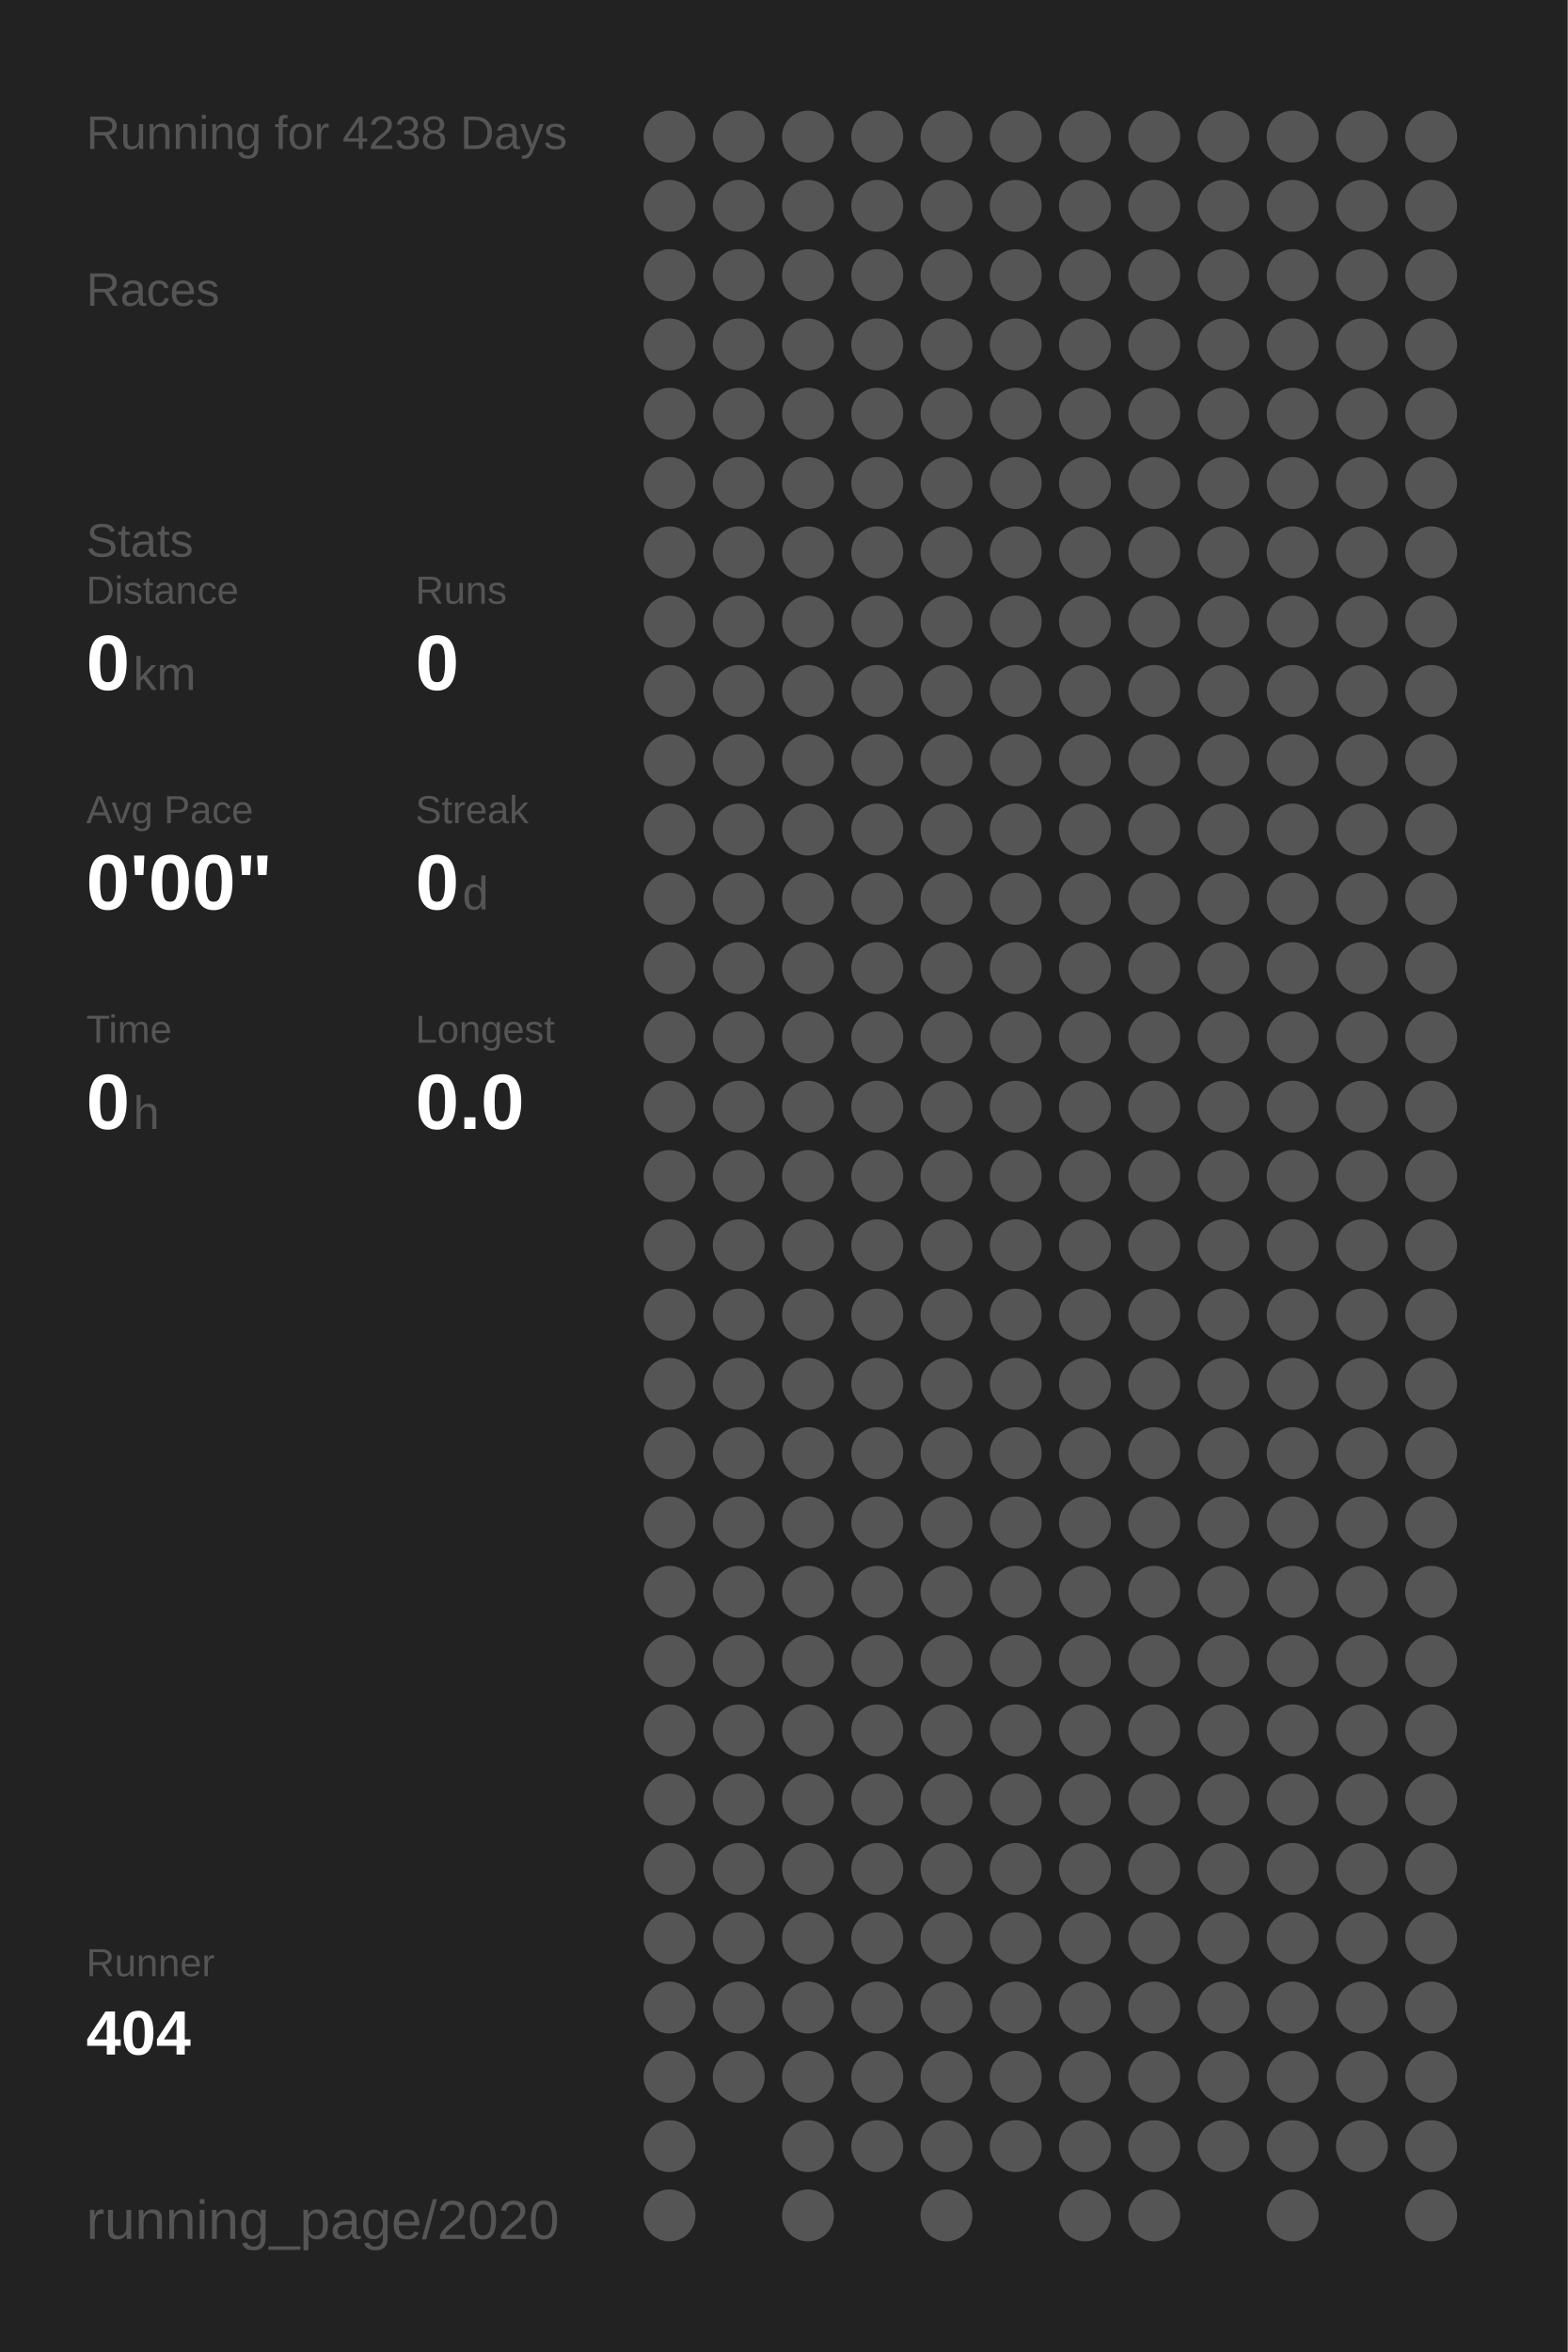
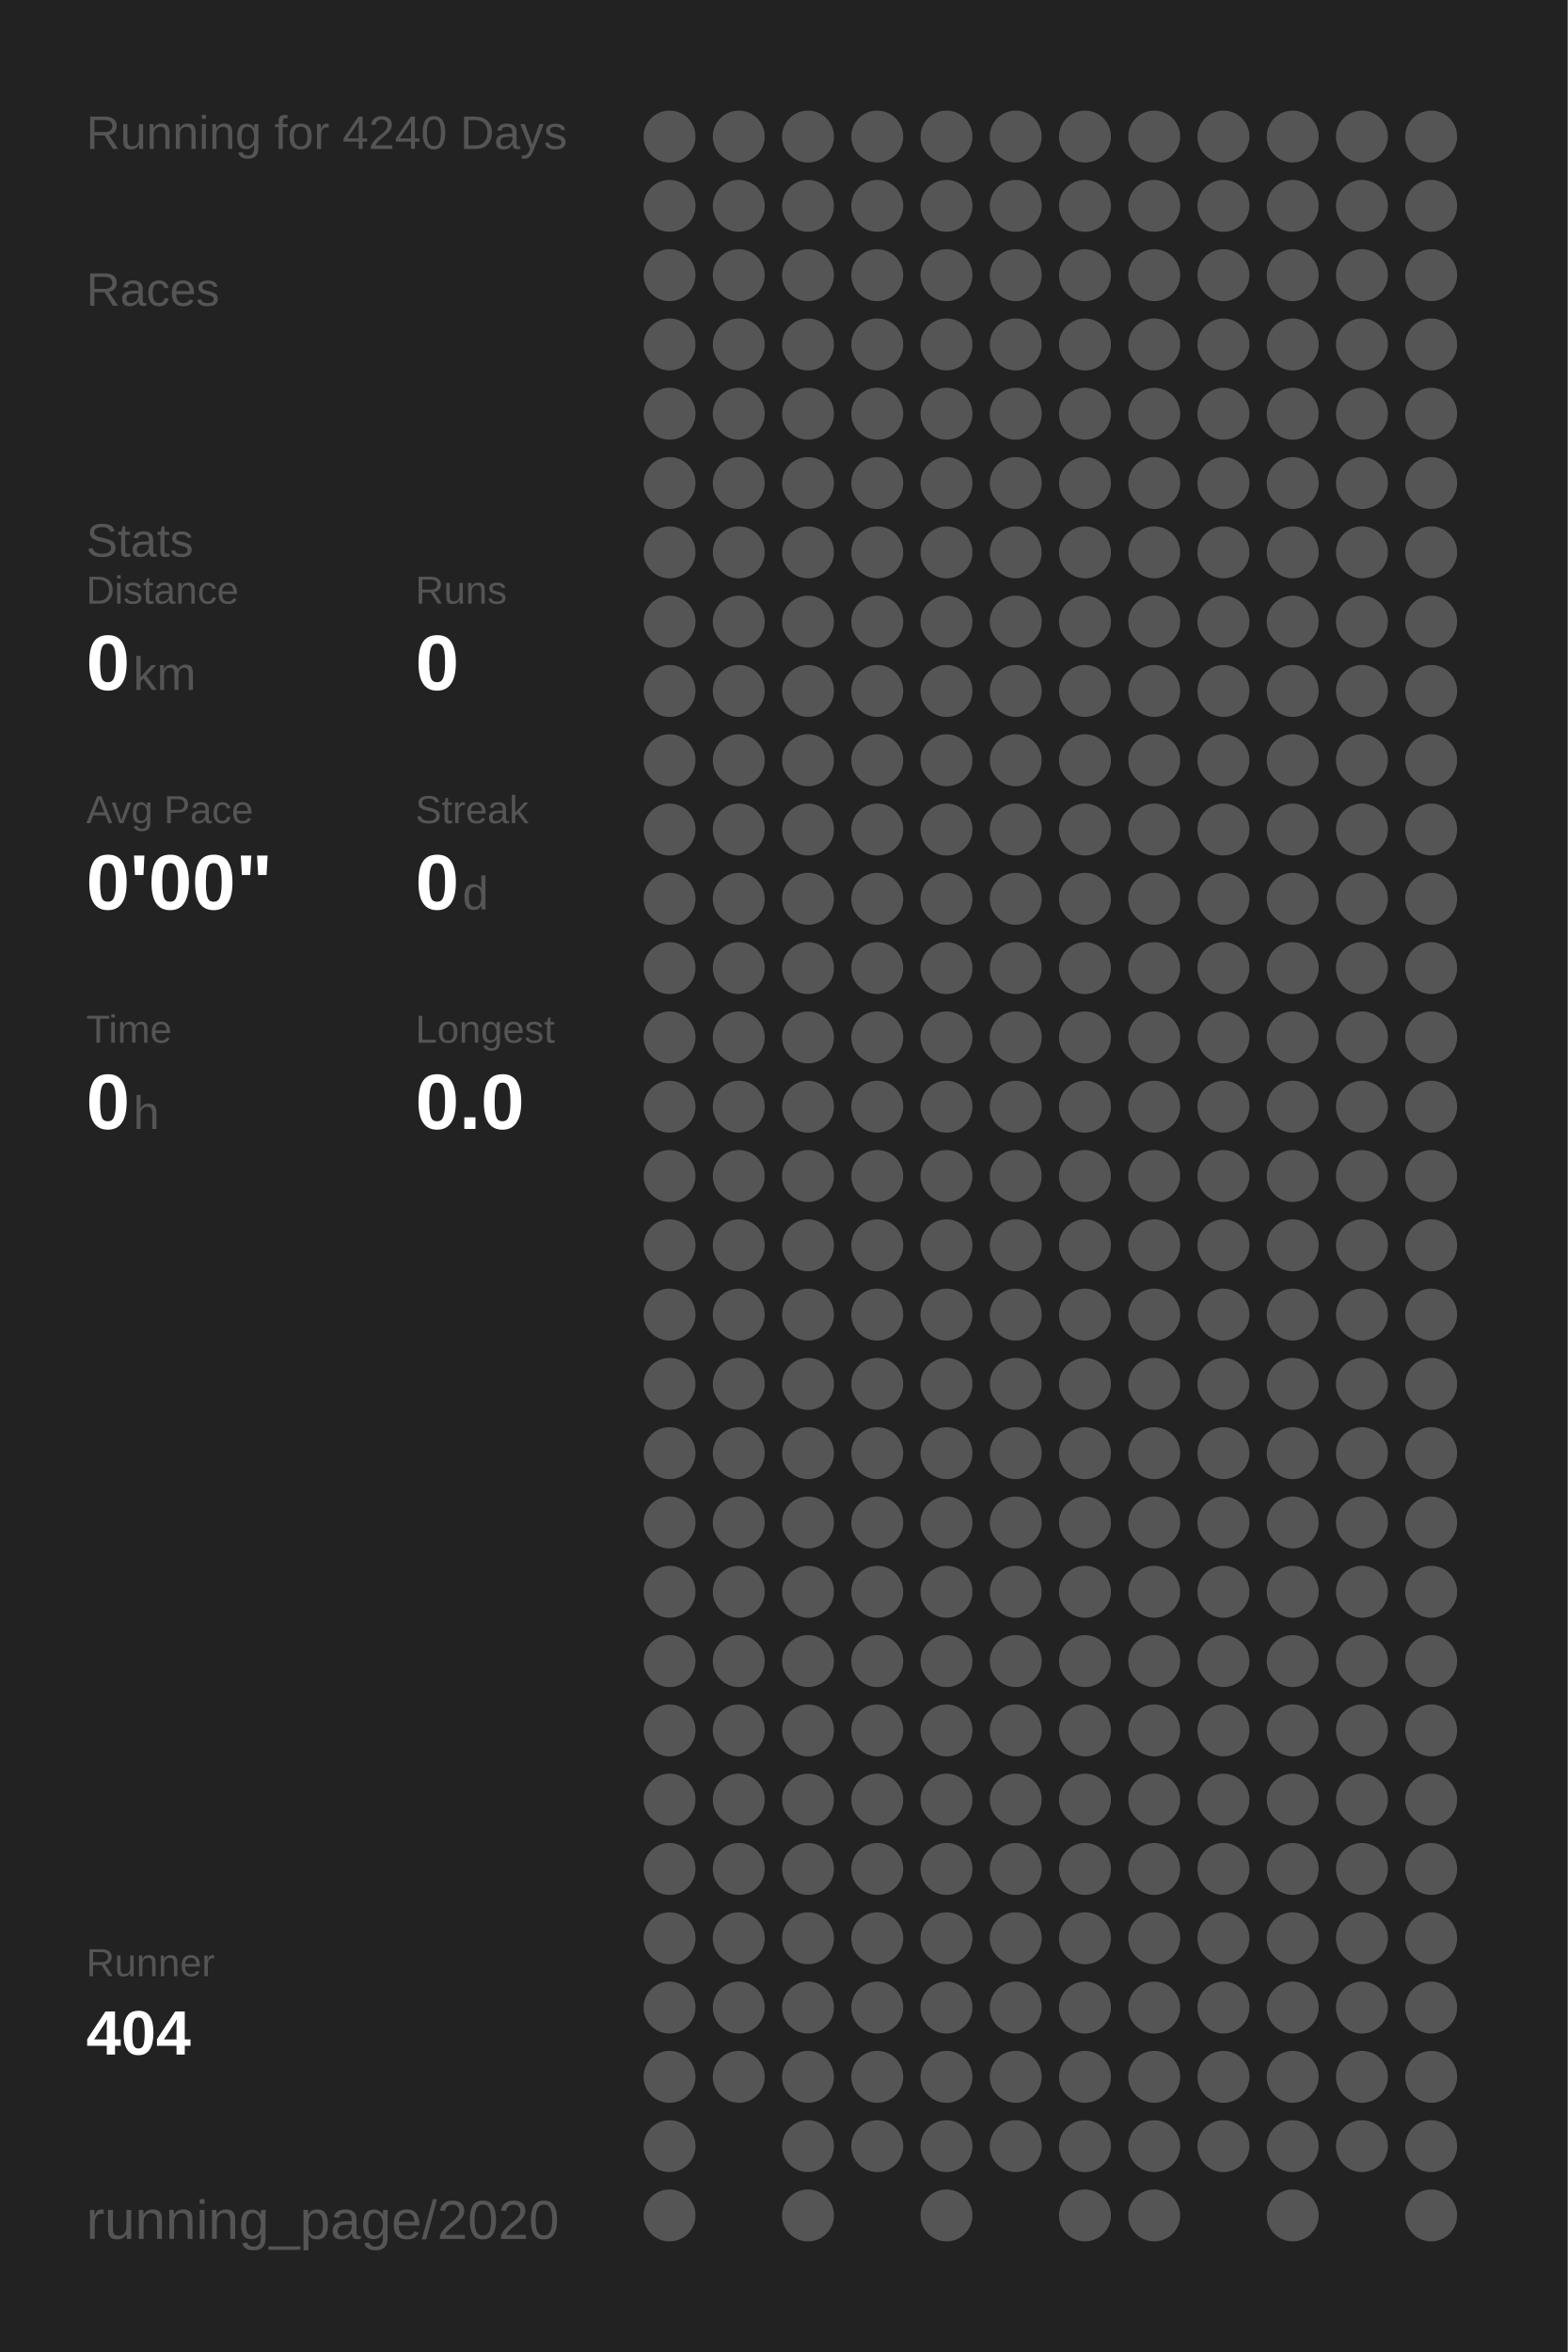
<svg xmlns="http://www.w3.org/2000/svg" baseProfile="full" height="300mm" version="1.1" viewBox="0,0,200,300" width="200mm">
  <defs />
  <rect fill="#222222" height="300" width="200" x="0" y="0" />
-   <text fill="#555555" style="font-size:6px; font-family:Arial;" x="11" y="19">Running for 4238 Days</text>
+   <text fill="#555555" style="font-size:6px; font-family:Arial;" x="11" y="19">Running for 4240 Days</text>
  <text fill="#555555" style="font-size:6px; font-family:Arial;" x="11" y="39">Races</text>
  <text fill="#555555" style="font-size:6px; font-family:Arial;" x="11" y="71">Stats</text>
  <text fill="#555555" style="font-size:5px; font-family:Arial;" x="11" y="77">Distance</text>
  <text fill="#FFFFFF" style="font-size:10px; font-family:Arial; font-weight:bold;" x="11" y="88">0</text>
  <text fill="#555555" style="font-size:6px; font-family:Arial;" x="17" y="88">km</text>
  <text fill="#555555" style="font-size:5px; font-family:Arial;" x="53" y="77">Runs</text>
  <text fill="#FFFFFF" style="font-size:10px; font-family:Arial; font-weight:bold;" x="53" y="88">0</text>
  <text fill="#555555" style="font-size:5px; font-family:Arial;" x="11" y="105">Avg Pace</text>
  <text fill="#FFFFFF" style="font-size:10px; font-family:Arial; font-weight:bold;" x="11" y="116">0'00"</text>
  <text fill="#555555" style="font-size:5px; font-family:Arial;" x="53" y="105">Streak</text>
  <text fill="#FFFFFF" style="font-size:10px; font-family:Arial; font-weight:bold;" x="53" y="116">0</text>
  <text fill="#555555" style="font-size:6px; font-family:Arial;" x="59" y="116">d</text>
  <text fill="#555555" style="font-size:5px; font-family:Arial;" x="11" y="133">Time</text>
  <text fill="#FFFFFF" style="font-size:10px; font-family:Arial; font-weight:bold;" x="11" y="144">0</text>
  <text fill="#555555" style="font-size:6px; font-family:Arial;" x="17" y="144">h</text>
  <text fill="#555555" style="font-size:5px; font-family:Arial;" x="53" y="133">Longest</text>
  <text fill="#FFFFFF" style="font-size:10px; font-family:Arial; font-weight:bold;" x="53" y="144">0.0</text>
  <text fill="#555555" style="font-size:5px; font-family:Arial;" x="11" y="252.065">Runner</text>
  <text fill="#FFFFFF" style="font-size:8px; font-family:Arial; font-weight:bold;" x="11" y="262.065">404</text>
  <text fill="#555555" style="font-size:7px; font-family:Arial;" x="11" y="285.581">running_page/2020</text>
  <circle cx="85.417" cy="17.419" fill="#555555" r="3.312" />
  <circle cx="85.417" cy="26.258" fill="#555555" r="3.312" />
  <circle cx="85.417" cy="35.097" fill="#555555" r="3.312" />
  <circle cx="85.417" cy="43.935" fill="#555555" r="3.312" />
  <circle cx="85.417" cy="52.774" fill="#555555" r="3.312" />
  <circle cx="85.417" cy="61.613" fill="#555555" r="3.312" />
  <circle cx="85.417" cy="70.452" fill="#555555" r="3.312" />
  <circle cx="85.417" cy="79.29" fill="#555555" r="3.312" />
  <circle cx="85.417" cy="88.129" fill="#555555" r="3.312" />
  <circle cx="85.417" cy="96.968" fill="#555555" r="3.312" />
  <circle cx="85.417" cy="105.806" fill="#555555" r="3.312" />
  <circle cx="85.417" cy="114.645" fill="#555555" r="3.312" />
  <circle cx="85.417" cy="123.484" fill="#555555" r="3.312" />
  <circle cx="85.417" cy="132.323" fill="#555555" r="3.312" />
  <circle cx="85.417" cy="141.161" fill="#555555" r="3.312" />
  <circle cx="85.417" cy="150" fill="#555555" r="3.312" />
  <circle cx="85.417" cy="158.839" fill="#555555" r="3.312" />
  <circle cx="85.417" cy="167.677" fill="#555555" r="3.312" />
  <circle cx="85.417" cy="176.516" fill="#555555" r="3.312" />
  <circle cx="85.417" cy="185.355" fill="#555555" r="3.312" />
  <circle cx="85.417" cy="194.194" fill="#555555" r="3.312" />
  <circle cx="85.417" cy="203.032" fill="#555555" r="3.312" />
  <circle cx="85.417" cy="211.871" fill="#555555" r="3.312" />
  <circle cx="85.417" cy="220.71" fill="#555555" r="3.312" />
  <circle cx="85.417" cy="229.548" fill="#555555" r="3.312" />
  <circle cx="85.417" cy="238.387" fill="#555555" r="3.312" />
  <circle cx="85.417" cy="247.226" fill="#555555" r="3.312" />
  <circle cx="85.417" cy="256.065" fill="#555555" r="3.312" />
  <circle cx="85.417" cy="264.903" fill="#555555" r="3.312" />
  <circle cx="85.417" cy="273.742" fill="#555555" r="3.312" />
  <circle cx="85.417" cy="282.581" fill="#555555" r="3.312" />
  <circle cx="94.25" cy="17.419" fill="#555555" r="3.312" />
  <circle cx="94.25" cy="26.258" fill="#555555" r="3.312" />
  <circle cx="94.25" cy="35.097" fill="#555555" r="3.312" />
  <circle cx="94.25" cy="43.935" fill="#555555" r="3.312" />
  <circle cx="94.25" cy="52.774" fill="#555555" r="3.312" />
  <circle cx="94.25" cy="61.613" fill="#555555" r="3.312" />
  <circle cx="94.25" cy="70.452" fill="#555555" r="3.312" />
  <circle cx="94.25" cy="79.29" fill="#555555" r="3.312" />
  <circle cx="94.25" cy="88.129" fill="#555555" r="3.312" />
  <circle cx="94.25" cy="96.968" fill="#555555" r="3.312" />
  <circle cx="94.25" cy="105.806" fill="#555555" r="3.312" />
  <circle cx="94.25" cy="114.645" fill="#555555" r="3.312" />
  <circle cx="94.25" cy="123.484" fill="#555555" r="3.312" />
  <circle cx="94.25" cy="132.323" fill="#555555" r="3.312" />
  <circle cx="94.25" cy="141.161" fill="#555555" r="3.312" />
  <circle cx="94.25" cy="150" fill="#555555" r="3.312" />
  <circle cx="94.25" cy="158.839" fill="#555555" r="3.312" />
  <circle cx="94.25" cy="167.677" fill="#555555" r="3.312" />
  <circle cx="94.25" cy="176.516" fill="#555555" r="3.312" />
  <circle cx="94.25" cy="185.355" fill="#555555" r="3.312" />
  <circle cx="94.25" cy="194.194" fill="#555555" r="3.312" />
  <circle cx="94.25" cy="203.032" fill="#555555" r="3.312" />
  <circle cx="94.25" cy="211.871" fill="#555555" r="3.312" />
  <circle cx="94.25" cy="220.71" fill="#555555" r="3.312" />
  <circle cx="94.25" cy="229.548" fill="#555555" r="3.312" />
  <circle cx="94.25" cy="238.387" fill="#555555" r="3.312" />
  <circle cx="94.25" cy="247.226" fill="#555555" r="3.312" />
  <circle cx="94.25" cy="256.065" fill="#555555" r="3.312" />
  <circle cx="94.25" cy="264.903" fill="#555555" r="3.312" />
  <circle cx="103.083" cy="17.419" fill="#555555" r="3.312" />
  <circle cx="103.083" cy="26.258" fill="#555555" r="3.312" />
  <circle cx="103.083" cy="35.097" fill="#555555" r="3.312" />
  <circle cx="103.083" cy="43.935" fill="#555555" r="3.312" />
  <circle cx="103.083" cy="52.774" fill="#555555" r="3.312" />
  <circle cx="103.083" cy="61.613" fill="#555555" r="3.312" />
  <circle cx="103.083" cy="70.452" fill="#555555" r="3.312" />
  <circle cx="103.083" cy="79.29" fill="#555555" r="3.312" />
  <circle cx="103.083" cy="88.129" fill="#555555" r="3.312" />
  <circle cx="103.083" cy="96.968" fill="#555555" r="3.312" />
  <circle cx="103.083" cy="105.806" fill="#555555" r="3.312" />
  <circle cx="103.083" cy="114.645" fill="#555555" r="3.312" />
  <circle cx="103.083" cy="123.484" fill="#555555" r="3.312" />
  <circle cx="103.083" cy="132.323" fill="#555555" r="3.312" />
  <circle cx="103.083" cy="141.161" fill="#555555" r="3.312" />
  <circle cx="103.083" cy="150" fill="#555555" r="3.312" />
  <circle cx="103.083" cy="158.839" fill="#555555" r="3.312" />
  <circle cx="103.083" cy="167.677" fill="#555555" r="3.312" />
  <circle cx="103.083" cy="176.516" fill="#555555" r="3.312" />
  <circle cx="103.083" cy="185.355" fill="#555555" r="3.312" />
  <circle cx="103.083" cy="194.194" fill="#555555" r="3.312" />
  <circle cx="103.083" cy="203.032" fill="#555555" r="3.312" />
  <circle cx="103.083" cy="211.871" fill="#555555" r="3.312" />
  <circle cx="103.083" cy="220.71" fill="#555555" r="3.312" />
  <circle cx="103.083" cy="229.548" fill="#555555" r="3.312" />
  <circle cx="103.083" cy="238.387" fill="#555555" r="3.312" />
  <circle cx="103.083" cy="247.226" fill="#555555" r="3.312" />
  <circle cx="103.083" cy="256.065" fill="#555555" r="3.312" />
  <circle cx="103.083" cy="264.903" fill="#555555" r="3.312" />
  <circle cx="103.083" cy="273.742" fill="#555555" r="3.312" />
  <circle cx="103.083" cy="282.581" fill="#555555" r="3.312" />
  <circle cx="111.917" cy="17.419" fill="#555555" r="3.312" />
  <circle cx="111.917" cy="26.258" fill="#555555" r="3.312" />
  <circle cx="111.917" cy="35.097" fill="#555555" r="3.312" />
  <circle cx="111.917" cy="43.935" fill="#555555" r="3.312" />
  <circle cx="111.917" cy="52.774" fill="#555555" r="3.312" />
  <circle cx="111.917" cy="61.613" fill="#555555" r="3.312" />
  <circle cx="111.917" cy="70.452" fill="#555555" r="3.312" />
  <circle cx="111.917" cy="79.29" fill="#555555" r="3.312" />
  <circle cx="111.917" cy="88.129" fill="#555555" r="3.312" />
  <circle cx="111.917" cy="96.968" fill="#555555" r="3.312" />
  <circle cx="111.917" cy="105.806" fill="#555555" r="3.312" />
  <circle cx="111.917" cy="114.645" fill="#555555" r="3.312" />
  <circle cx="111.917" cy="123.484" fill="#555555" r="3.312" />
  <circle cx="111.917" cy="132.323" fill="#555555" r="3.312" />
  <circle cx="111.917" cy="141.161" fill="#555555" r="3.312" />
  <circle cx="111.917" cy="150" fill="#555555" r="3.312" />
  <circle cx="111.917" cy="158.839" fill="#555555" r="3.312" />
  <circle cx="111.917" cy="167.677" fill="#555555" r="3.312" />
  <circle cx="111.917" cy="176.516" fill="#555555" r="3.312" />
  <circle cx="111.917" cy="185.355" fill="#555555" r="3.312" />
  <circle cx="111.917" cy="194.194" fill="#555555" r="3.312" />
  <circle cx="111.917" cy="203.032" fill="#555555" r="3.312" />
  <circle cx="111.917" cy="211.871" fill="#555555" r="3.312" />
  <circle cx="111.917" cy="220.71" fill="#555555" r="3.312" />
  <circle cx="111.917" cy="229.548" fill="#555555" r="3.312" />
  <circle cx="111.917" cy="238.387" fill="#555555" r="3.312" />
  <circle cx="111.917" cy="247.226" fill="#555555" r="3.312" />
  <circle cx="111.917" cy="256.065" fill="#555555" r="3.312" />
  <circle cx="111.917" cy="264.903" fill="#555555" r="3.312" />
  <circle cx="111.917" cy="273.742" fill="#555555" r="3.312" />
  <circle cx="120.75" cy="17.419" fill="#555555" r="3.312" />
  <circle cx="120.75" cy="26.258" fill="#555555" r="3.312" />
  <circle cx="120.75" cy="35.097" fill="#555555" r="3.312" />
  <circle cx="120.75" cy="43.935" fill="#555555" r="3.312" />
  <circle cx="120.75" cy="52.774" fill="#555555" r="3.312" />
  <circle cx="120.75" cy="61.613" fill="#555555" r="3.312" />
  <circle cx="120.75" cy="70.452" fill="#555555" r="3.312" />
  <circle cx="120.75" cy="79.29" fill="#555555" r="3.312" />
  <circle cx="120.75" cy="88.129" fill="#555555" r="3.312" />
  <circle cx="120.75" cy="96.968" fill="#555555" r="3.312" />
  <circle cx="120.75" cy="105.806" fill="#555555" r="3.312" />
  <circle cx="120.75" cy="114.645" fill="#555555" r="3.312" />
  <circle cx="120.75" cy="123.484" fill="#555555" r="3.312" />
  <circle cx="120.75" cy="132.323" fill="#555555" r="3.312" />
  <circle cx="120.75" cy="141.161" fill="#555555" r="3.312" />
  <circle cx="120.75" cy="150" fill="#555555" r="3.312" />
  <circle cx="120.75" cy="158.839" fill="#555555" r="3.312" />
  <circle cx="120.75" cy="167.677" fill="#555555" r="3.312" />
  <circle cx="120.75" cy="176.516" fill="#555555" r="3.312" />
  <circle cx="120.75" cy="185.355" fill="#555555" r="3.312" />
  <circle cx="120.75" cy="194.194" fill="#555555" r="3.312" />
  <circle cx="120.75" cy="203.032" fill="#555555" r="3.312" />
  <circle cx="120.75" cy="211.871" fill="#555555" r="3.312" />
  <circle cx="120.75" cy="220.71" fill="#555555" r="3.312" />
  <circle cx="120.75" cy="229.548" fill="#555555" r="3.312" />
  <circle cx="120.75" cy="238.387" fill="#555555" r="3.312" />
  <circle cx="120.75" cy="247.226" fill="#555555" r="3.312" />
  <circle cx="120.75" cy="256.065" fill="#555555" r="3.312" />
  <circle cx="120.75" cy="264.903" fill="#555555" r="3.312" />
  <circle cx="120.75" cy="273.742" fill="#555555" r="3.312" />
  <circle cx="120.75" cy="282.581" fill="#555555" r="3.312" />
  <circle cx="129.583" cy="17.419" fill="#555555" r="3.312" />
  <circle cx="129.583" cy="26.258" fill="#555555" r="3.312" />
  <circle cx="129.583" cy="35.097" fill="#555555" r="3.312" />
  <circle cx="129.583" cy="43.935" fill="#555555" r="3.312" />
  <circle cx="129.583" cy="52.774" fill="#555555" r="3.312" />
  <circle cx="129.583" cy="61.613" fill="#555555" r="3.312" />
  <circle cx="129.583" cy="70.452" fill="#555555" r="3.312" />
  <circle cx="129.583" cy="79.29" fill="#555555" r="3.312" />
  <circle cx="129.583" cy="88.129" fill="#555555" r="3.312" />
  <circle cx="129.583" cy="96.968" fill="#555555" r="3.312" />
  <circle cx="129.583" cy="105.806" fill="#555555" r="3.312" />
  <circle cx="129.583" cy="114.645" fill="#555555" r="3.312" />
  <circle cx="129.583" cy="123.484" fill="#555555" r="3.312" />
  <circle cx="129.583" cy="132.323" fill="#555555" r="3.312" />
  <circle cx="129.583" cy="141.161" fill="#555555" r="3.312" />
  <circle cx="129.583" cy="150" fill="#555555" r="3.312" />
  <circle cx="129.583" cy="158.839" fill="#555555" r="3.312" />
  <circle cx="129.583" cy="167.677" fill="#555555" r="3.312" />
  <circle cx="129.583" cy="176.516" fill="#555555" r="3.312" />
  <circle cx="129.583" cy="185.355" fill="#555555" r="3.312" />
  <circle cx="129.583" cy="194.194" fill="#555555" r="3.312" />
  <circle cx="129.583" cy="203.032" fill="#555555" r="3.312" />
  <circle cx="129.583" cy="211.871" fill="#555555" r="3.312" />
  <circle cx="129.583" cy="220.71" fill="#555555" r="3.312" />
  <circle cx="129.583" cy="229.548" fill="#555555" r="3.312" />
  <circle cx="129.583" cy="238.387" fill="#555555" r="3.312" />
  <circle cx="129.583" cy="247.226" fill="#555555" r="3.312" />
  <circle cx="129.583" cy="256.065" fill="#555555" r="3.312" />
  <circle cx="129.583" cy="264.903" fill="#555555" r="3.312" />
  <circle cx="129.583" cy="273.742" fill="#555555" r="3.312" />
  <circle cx="138.417" cy="17.419" fill="#555555" r="3.312" />
  <circle cx="138.417" cy="26.258" fill="#555555" r="3.312" />
  <circle cx="138.417" cy="35.097" fill="#555555" r="3.312" />
  <circle cx="138.417" cy="43.935" fill="#555555" r="3.312" />
  <circle cx="138.417" cy="52.774" fill="#555555" r="3.312" />
  <circle cx="138.417" cy="61.613" fill="#555555" r="3.312" />
  <circle cx="138.417" cy="70.452" fill="#555555" r="3.312" />
  <circle cx="138.417" cy="79.29" fill="#555555" r="3.312" />
  <circle cx="138.417" cy="88.129" fill="#555555" r="3.312" />
  <circle cx="138.417" cy="96.968" fill="#555555" r="3.312" />
  <circle cx="138.417" cy="105.806" fill="#555555" r="3.312" />
  <circle cx="138.417" cy="114.645" fill="#555555" r="3.312" />
  <circle cx="138.417" cy="123.484" fill="#555555" r="3.312" />
  <circle cx="138.417" cy="132.323" fill="#555555" r="3.312" />
  <circle cx="138.417" cy="141.161" fill="#555555" r="3.312" />
  <circle cx="138.417" cy="150" fill="#555555" r="3.312" />
  <circle cx="138.417" cy="158.839" fill="#555555" r="3.312" />
  <circle cx="138.417" cy="167.677" fill="#555555" r="3.312" />
  <circle cx="138.417" cy="176.516" fill="#555555" r="3.312" />
  <circle cx="138.417" cy="185.355" fill="#555555" r="3.312" />
  <circle cx="138.417" cy="194.194" fill="#555555" r="3.312" />
  <circle cx="138.417" cy="203.032" fill="#555555" r="3.312" />
  <circle cx="138.417" cy="211.871" fill="#555555" r="3.312" />
  <circle cx="138.417" cy="220.71" fill="#555555" r="3.312" />
  <circle cx="138.417" cy="229.548" fill="#555555" r="3.312" />
  <circle cx="138.417" cy="238.387" fill="#555555" r="3.312" />
  <circle cx="138.417" cy="247.226" fill="#555555" r="3.312" />
  <circle cx="138.417" cy="256.065" fill="#555555" r="3.312" />
  <circle cx="138.417" cy="264.903" fill="#555555" r="3.312" />
  <circle cx="138.417" cy="273.742" fill="#555555" r="3.312" />
  <circle cx="138.417" cy="282.581" fill="#555555" r="3.312" />
  <circle cx="147.25" cy="17.419" fill="#555555" r="3.312" />
  <circle cx="147.25" cy="26.258" fill="#555555" r="3.312" />
  <circle cx="147.25" cy="35.097" fill="#555555" r="3.312" />
  <circle cx="147.25" cy="43.935" fill="#555555" r="3.312" />
  <circle cx="147.25" cy="52.774" fill="#555555" r="3.312" />
  <circle cx="147.25" cy="61.613" fill="#555555" r="3.312" />
  <circle cx="147.25" cy="70.452" fill="#555555" r="3.312" />
  <circle cx="147.25" cy="79.29" fill="#555555" r="3.312" />
  <circle cx="147.25" cy="88.129" fill="#555555" r="3.312" />
  <circle cx="147.25" cy="96.968" fill="#555555" r="3.312" />
  <circle cx="147.25" cy="105.806" fill="#555555" r="3.312" />
  <circle cx="147.25" cy="114.645" fill="#555555" r="3.312" />
  <circle cx="147.25" cy="123.484" fill="#555555" r="3.312" />
  <circle cx="147.25" cy="132.323" fill="#555555" r="3.312" />
  <circle cx="147.25" cy="141.161" fill="#555555" r="3.312" />
  <circle cx="147.25" cy="150" fill="#555555" r="3.312" />
  <circle cx="147.25" cy="158.839" fill="#555555" r="3.312" />
  <circle cx="147.25" cy="167.677" fill="#555555" r="3.312" />
  <circle cx="147.25" cy="176.516" fill="#555555" r="3.312" />
  <circle cx="147.25" cy="185.355" fill="#555555" r="3.312" />
  <circle cx="147.25" cy="194.194" fill="#555555" r="3.312" />
  <circle cx="147.25" cy="203.032" fill="#555555" r="3.312" />
  <circle cx="147.25" cy="211.871" fill="#555555" r="3.312" />
  <circle cx="147.25" cy="220.71" fill="#555555" r="3.312" />
  <circle cx="147.25" cy="229.548" fill="#555555" r="3.312" />
  <circle cx="147.25" cy="238.387" fill="#555555" r="3.312" />
  <circle cx="147.25" cy="247.226" fill="#555555" r="3.312" />
  <circle cx="147.25" cy="256.065" fill="#555555" r="3.312" />
  <circle cx="147.25" cy="264.903" fill="#555555" r="3.312" />
  <circle cx="147.25" cy="273.742" fill="#555555" r="3.312" />
  <circle cx="147.25" cy="282.581" fill="#555555" r="3.312" />
  <circle cx="156.083" cy="17.419" fill="#555555" r="3.312" />
  <circle cx="156.083" cy="26.258" fill="#555555" r="3.312" />
  <circle cx="156.083" cy="35.097" fill="#555555" r="3.312" />
  <circle cx="156.083" cy="43.935" fill="#555555" r="3.312" />
  <circle cx="156.083" cy="52.774" fill="#555555" r="3.312" />
  <circle cx="156.083" cy="61.613" fill="#555555" r="3.312" />
  <circle cx="156.083" cy="70.452" fill="#555555" r="3.312" />
  <circle cx="156.083" cy="79.29" fill="#555555" r="3.312" />
  <circle cx="156.083" cy="88.129" fill="#555555" r="3.312" />
  <circle cx="156.083" cy="96.968" fill="#555555" r="3.312" />
  <circle cx="156.083" cy="105.806" fill="#555555" r="3.312" />
  <circle cx="156.083" cy="114.645" fill="#555555" r="3.312" />
  <circle cx="156.083" cy="123.484" fill="#555555" r="3.312" />
  <circle cx="156.083" cy="132.323" fill="#555555" r="3.312" />
  <circle cx="156.083" cy="141.161" fill="#555555" r="3.312" />
  <circle cx="156.083" cy="150" fill="#555555" r="3.312" />
  <circle cx="156.083" cy="158.839" fill="#555555" r="3.312" />
  <circle cx="156.083" cy="167.677" fill="#555555" r="3.312" />
  <circle cx="156.083" cy="176.516" fill="#555555" r="3.312" />
  <circle cx="156.083" cy="185.355" fill="#555555" r="3.312" />
  <circle cx="156.083" cy="194.194" fill="#555555" r="3.312" />
  <circle cx="156.083" cy="203.032" fill="#555555" r="3.312" />
  <circle cx="156.083" cy="211.871" fill="#555555" r="3.312" />
  <circle cx="156.083" cy="220.71" fill="#555555" r="3.312" />
  <circle cx="156.083" cy="229.548" fill="#555555" r="3.312" />
  <circle cx="156.083" cy="238.387" fill="#555555" r="3.312" />
  <circle cx="156.083" cy="247.226" fill="#555555" r="3.312" />
  <circle cx="156.083" cy="256.065" fill="#555555" r="3.312" />
  <circle cx="156.083" cy="264.903" fill="#555555" r="3.312" />
  <circle cx="156.083" cy="273.742" fill="#555555" r="3.312" />
  <circle cx="164.917" cy="17.419" fill="#555555" r="3.312" />
  <circle cx="164.917" cy="26.258" fill="#555555" r="3.312" />
  <circle cx="164.917" cy="35.097" fill="#555555" r="3.312" />
  <circle cx="164.917" cy="43.935" fill="#555555" r="3.312" />
  <circle cx="164.917" cy="52.774" fill="#555555" r="3.312" />
  <circle cx="164.917" cy="61.613" fill="#555555" r="3.312" />
  <circle cx="164.917" cy="70.452" fill="#555555" r="3.312" />
  <circle cx="164.917" cy="79.29" fill="#555555" r="3.312" />
  <circle cx="164.917" cy="88.129" fill="#555555" r="3.312" />
  <circle cx="164.917" cy="96.968" fill="#555555" r="3.312" />
  <circle cx="164.917" cy="105.806" fill="#555555" r="3.312" />
  <circle cx="164.917" cy="114.645" fill="#555555" r="3.312" />
  <circle cx="164.917" cy="123.484" fill="#555555" r="3.312" />
  <circle cx="164.917" cy="132.323" fill="#555555" r="3.312" />
  <circle cx="164.917" cy="141.161" fill="#555555" r="3.312" />
  <circle cx="164.917" cy="150" fill="#555555" r="3.312" />
  <circle cx="164.917" cy="158.839" fill="#555555" r="3.312" />
  <circle cx="164.917" cy="167.677" fill="#555555" r="3.312" />
  <circle cx="164.917" cy="176.516" fill="#555555" r="3.312" />
  <circle cx="164.917" cy="185.355" fill="#555555" r="3.312" />
  <circle cx="164.917" cy="194.194" fill="#555555" r="3.312" />
  <circle cx="164.917" cy="203.032" fill="#555555" r="3.312" />
  <circle cx="164.917" cy="211.871" fill="#555555" r="3.312" />
  <circle cx="164.917" cy="220.71" fill="#555555" r="3.312" />
  <circle cx="164.917" cy="229.548" fill="#555555" r="3.312" />
  <circle cx="164.917" cy="238.387" fill="#555555" r="3.312" />
  <circle cx="164.917" cy="247.226" fill="#555555" r="3.312" />
  <circle cx="164.917" cy="256.065" fill="#555555" r="3.312" />
  <circle cx="164.917" cy="264.903" fill="#555555" r="3.312" />
  <circle cx="164.917" cy="273.742" fill="#555555" r="3.312" />
  <circle cx="164.917" cy="282.581" fill="#555555" r="3.312" />
  <circle cx="173.75" cy="17.419" fill="#555555" r="3.312" />
  <circle cx="173.75" cy="26.258" fill="#555555" r="3.312" />
  <circle cx="173.75" cy="35.097" fill="#555555" r="3.312" />
  <circle cx="173.75" cy="43.935" fill="#555555" r="3.312" />
  <circle cx="173.75" cy="52.774" fill="#555555" r="3.312" />
  <circle cx="173.75" cy="61.613" fill="#555555" r="3.312" />
  <circle cx="173.75" cy="70.452" fill="#555555" r="3.312" />
  <circle cx="173.75" cy="79.29" fill="#555555" r="3.312" />
  <circle cx="173.75" cy="88.129" fill="#555555" r="3.312" />
  <circle cx="173.75" cy="96.968" fill="#555555" r="3.312" />
  <circle cx="173.75" cy="105.806" fill="#555555" r="3.312" />
  <circle cx="173.75" cy="114.645" fill="#555555" r="3.312" />
  <circle cx="173.75" cy="123.484" fill="#555555" r="3.312" />
  <circle cx="173.75" cy="132.323" fill="#555555" r="3.312" />
  <circle cx="173.75" cy="141.161" fill="#555555" r="3.312" />
  <circle cx="173.75" cy="150" fill="#555555" r="3.312" />
  <circle cx="173.75" cy="158.839" fill="#555555" r="3.312" />
  <circle cx="173.75" cy="167.677" fill="#555555" r="3.312" />
  <circle cx="173.75" cy="176.516" fill="#555555" r="3.312" />
  <circle cx="173.75" cy="185.355" fill="#555555" r="3.312" />
  <circle cx="173.75" cy="194.194" fill="#555555" r="3.312" />
  <circle cx="173.75" cy="203.032" fill="#555555" r="3.312" />
  <circle cx="173.75" cy="211.871" fill="#555555" r="3.312" />
  <circle cx="173.75" cy="220.71" fill="#555555" r="3.312" />
  <circle cx="173.75" cy="229.548" fill="#555555" r="3.312" />
  <circle cx="173.75" cy="238.387" fill="#555555" r="3.312" />
  <circle cx="173.75" cy="247.226" fill="#555555" r="3.312" />
  <circle cx="173.75" cy="256.065" fill="#555555" r="3.312" />
  <circle cx="173.75" cy="264.903" fill="#555555" r="3.312" />
  <circle cx="173.75" cy="273.742" fill="#555555" r="3.312" />
  <circle cx="182.583" cy="17.419" fill="#555555" r="3.312" />
  <circle cx="182.583" cy="26.258" fill="#555555" r="3.312" />
  <circle cx="182.583" cy="35.097" fill="#555555" r="3.312" />
  <circle cx="182.583" cy="43.935" fill="#555555" r="3.312" />
  <circle cx="182.583" cy="52.774" fill="#555555" r="3.312" />
  <circle cx="182.583" cy="61.613" fill="#555555" r="3.312" />
  <circle cx="182.583" cy="70.452" fill="#555555" r="3.312" />
  <circle cx="182.583" cy="79.29" fill="#555555" r="3.312" />
  <circle cx="182.583" cy="88.129" fill="#555555" r="3.312" />
  <circle cx="182.583" cy="96.968" fill="#555555" r="3.312" />
  <circle cx="182.583" cy="105.806" fill="#555555" r="3.312" />
  <circle cx="182.583" cy="114.645" fill="#555555" r="3.312" />
  <circle cx="182.583" cy="123.484" fill="#555555" r="3.312" />
  <circle cx="182.583" cy="132.323" fill="#555555" r="3.312" />
  <circle cx="182.583" cy="141.161" fill="#555555" r="3.312" />
  <circle cx="182.583" cy="150" fill="#555555" r="3.312" />
  <circle cx="182.583" cy="158.839" fill="#555555" r="3.312" />
  <circle cx="182.583" cy="167.677" fill="#555555" r="3.312" />
  <circle cx="182.583" cy="176.516" fill="#555555" r="3.312" />
  <circle cx="182.583" cy="185.355" fill="#555555" r="3.312" />
  <circle cx="182.583" cy="194.194" fill="#555555" r="3.312" />
  <circle cx="182.583" cy="203.032" fill="#555555" r="3.312" />
  <circle cx="182.583" cy="211.871" fill="#555555" r="3.312" />
  <circle cx="182.583" cy="220.71" fill="#555555" r="3.312" />
  <circle cx="182.583" cy="229.548" fill="#555555" r="3.312" />
  <circle cx="182.583" cy="238.387" fill="#555555" r="3.312" />
  <circle cx="182.583" cy="247.226" fill="#555555" r="3.312" />
  <circle cx="182.583" cy="256.065" fill="#555555" r="3.312" />
  <circle cx="182.583" cy="264.903" fill="#555555" r="3.312" />
  <circle cx="182.583" cy="273.742" fill="#555555" r="3.312" />
  <circle cx="182.583" cy="282.581" fill="#555555" r="3.312" />
</svg>
